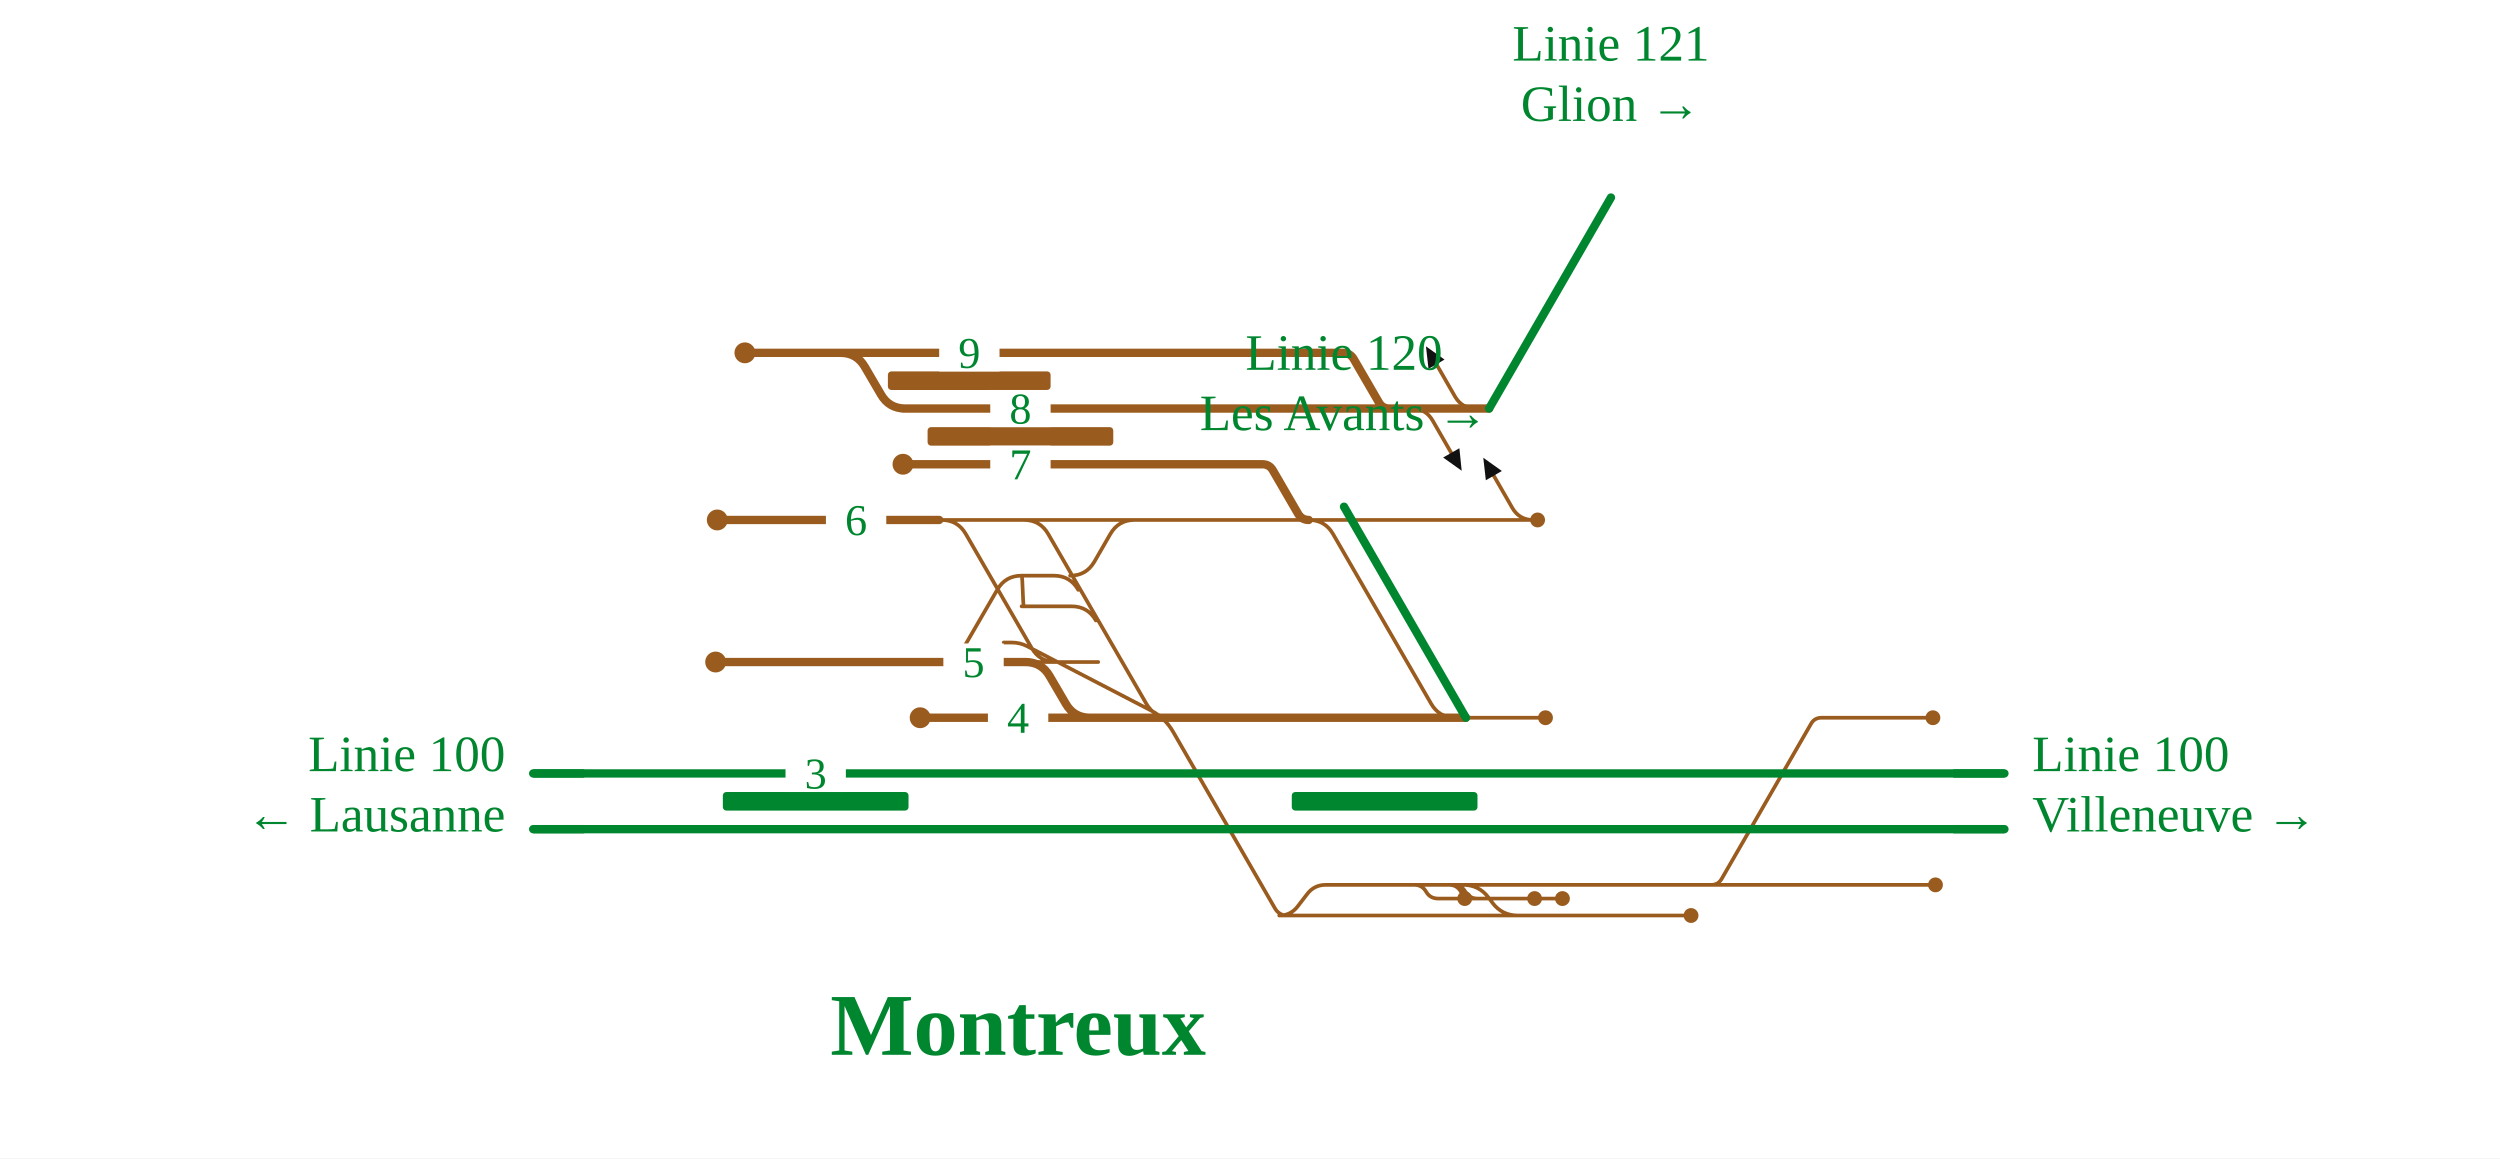
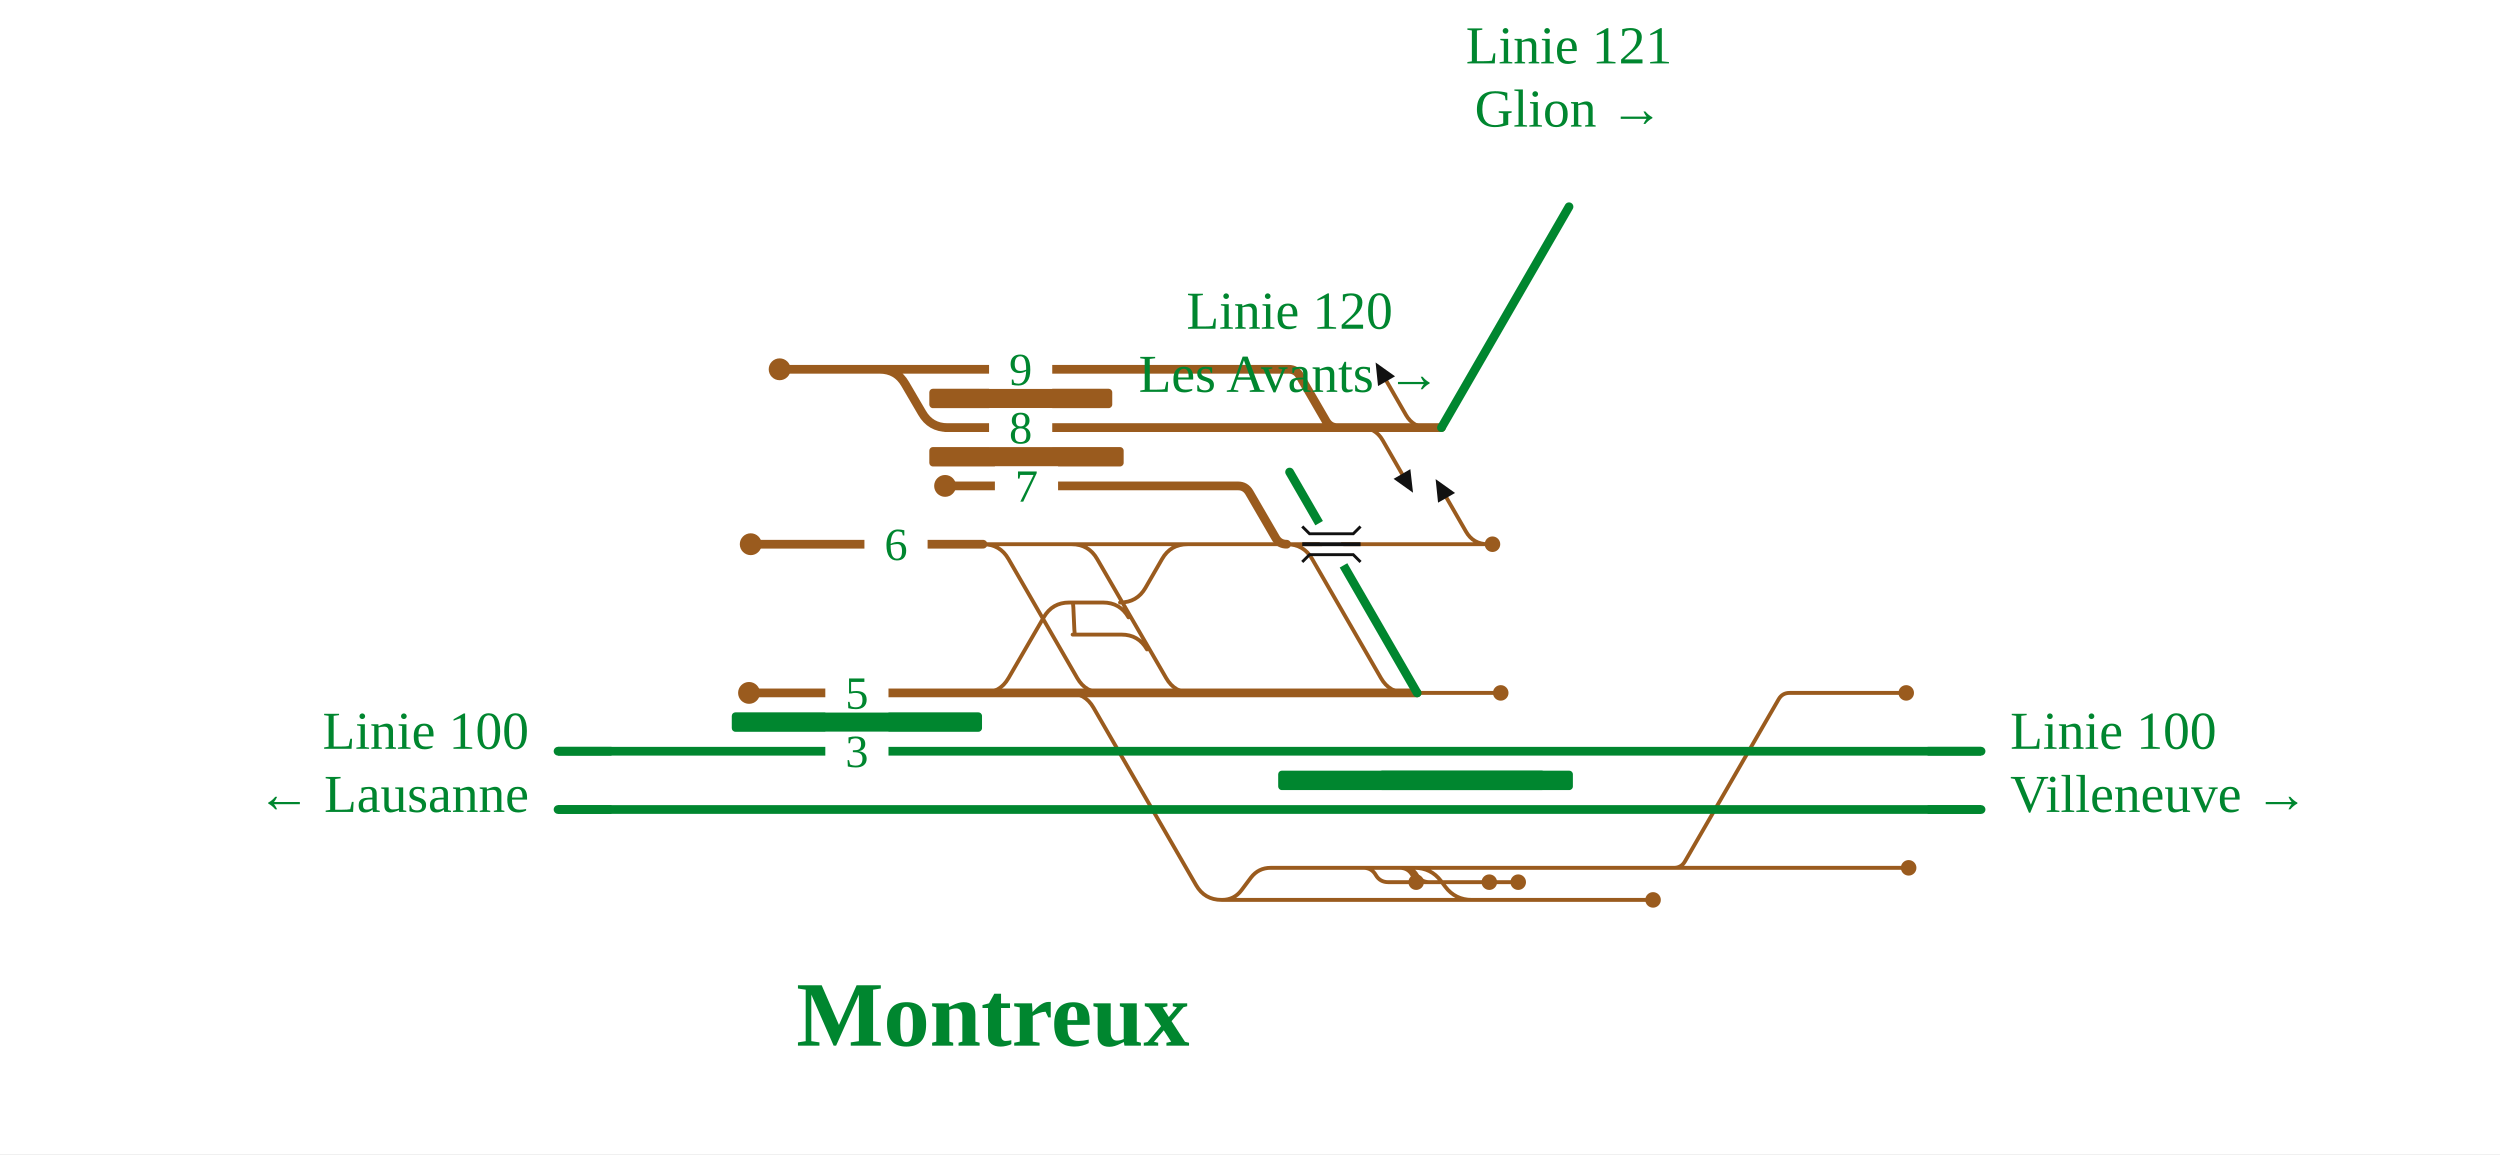
- <svg xmlns="http://www.w3.org/2000/svg" viewBox="0 -42 1077 499" width="1077" height="499" font-family="Fira Sans, Source Sans 3, Helvetica, Arial, sans-serif">
+ <svg xmlns="http://www.w3.org/2000/svg" viewBox="0 -42 1029 475" width="1029" height="475" font-family="Fira Sans, Source Sans 3, Helvetica, Arial, sans-serif">
  <rect y="-42" width="100%" height="100%" fill="#fff" />
  <g fill="none" stroke-linecap="round" stroke-linejoin="round">
    <path d="" stroke="#111" stroke-width="1.6" />
-     <path d="M632.3,339.2H737.2 M737.2,339.2H833.8 M737.2,339.2H737.2Q740.2,339.2 741.7,336.6L780.2,269.8Q781.7,267.2 784.7,267.2H784.7 M784.7,267.2H832.7 M404.6,182.0H440.1 M440.1,182.0H441.1Q448.1,182.0 451.6,188.1L493.8,261.1Q497.3,267.2 504.3,267.2H505.3 M505.3,267.2H631.5 M599.0,267.2H607.9 M607.9,267.2L621.9,267.2 M621.9,267.2H627.0 M613.0,267.2L627.1,267.2 M627.1,267.2H665.8 M551.1,352.4H551.1Q556.1,352.4 559.1,348.4L563.1,343.2Q566.1,339.2 571.1,339.2H571.1 M571.1,339.2H612.7 M612.7,339.2H627.7 M627.7,339.2H629.6 M629.6,339.2H632.3 M630.3,339.2H630.3Q637.1,339.2 641.2,344.6L643.0,347.0Q647.1,352.4 653.9,352.4H653.9 M404.6,243.2H404.6Q411.6,243.2 415.1,237.1L429.6,212.1Q433.1,206.0 440.1,206.0H440.1 M464.5,212.1Q461.0,206.0 454.0,206.0H440.1 M461.0,206.0H461.0Q468.0,206.0 471.5,199.9L478.3,188.1Q481.8,182.0 488.8,182.0H501.7 M501.7,182.0H563.8 M563.8,182.0H654.5 M654.5,182.0H660.5 M551.1,352.4H728.5 M472.1,225.3Q468.6,219.2 461.6,219.2H440.1 M440.1,206.0C440.6,206.0 440.6,219.2 441.1,219.2 M440.1,182.0H501.7 M439.4,243.2L472.8,243.2 M563.8,182.0H563.8Q570.8,182.0 574.3,188.1L616.5,261.1Q620.0,267.2 627.0,267.2H627.0 M627.0,267.2H627.1 M628.0,267.2L613.0,267.2 M404.6,182.0H405.6Q412.6,182.0 416.1,188.1L444.4,237.1Q447.9,243.2 454.9,243.2H455.9 M455.9,243.2H473.1 M432.4,234.8L435.9,234.8Q439.4,234.8 442.5,236.4L495.7,264.0Q501.9,267.2 505.4,273.3L549.3,349.4Q551.1,352.4 554.6,352.4L558.1,352.4 M604.7,339.2L609.3,339.2Q612.7,339.2 614.4,342.2L614.4,342.2Q616.1,345.1 619.6,345.1L631.0,345.1 M621.6,339.2L626.2,339.2Q629.6,339.2 631.3,342.2L631.3,342.2Q633.1,345.1 636.5,345.1L673.1,345.1 M619.7,339.2L624.3,339.2Q627.7,339.2 629.4,342.2L629.4,342.2Q631.1,345.1 634.6,345.1L661.1,345.1 M660.5,182.0Q654.5,182.0 651.5,176.8L643.5,162.9 M608.2,134.0Q614.2,134.0 617.2,139.2L625.2,153.1 M635.8,134.0Q629.8,134.0 626.8,128.8L618.8,114.9" stroke="#9a5b1e" stroke-width="1.6" />
-     <path d="M229.7,291.2H846.8 M846.8,291.2L863.5,291.2 M229.7,315.2H847.1 M847.1,315.2L863.5,315.2" stroke="#00862f" stroke-width="3.6" />
-     <path d="M631.5,267.2L631.5,267.2 M631.5,267.2L631.5,267.2 M570.3,267.2L631.5,267.2 M389.0,134.0H598.6 M598.6,134.0H614.2 M641.5,134.0L641.5,134.0 M309.0,182.0H404.6 M501.9,267.2H570.3 M396.4,267.2H501.9 M320.9,110.0H361.1 M361.1,110.0H362.1Q369.1,110.0 372.6,116.1L379.5,127.9Q383.0,134.0 390.0,134.0H391.0 M389.0,158.0H543.8 M543.8,158.0H543.8Q546.9,158.0 548.4,160.7L559.2,179.3Q560.8,182.0 563.8,182.0H563.8 M361.1,110.0H578.6 M578.6,110.0H578.6Q581.6,110.0 583.2,112.7L594.0,131.3Q595.5,134.0 598.6,134.0H598.6 M630.1,134.0H641.5 M629.8,134.0H630.1 M628.3,134.0H629.8 M614.2,134.0H628.3 M439.4,243.2H440.7 M440.7,243.2H441.7Q448.7,243.2 452.2,249.3L459.1,261.1Q462.6,267.2 469.6,267.2H470.6 M470.6,267.2H570.3 M404.6,243.2H439.4 M308.3,243.2H404.6" stroke="#9a5b1e" stroke-width="3.6" />
+     <path d="M584.2,315.2H689.0 M689.0,315.2H785.6 M689.0,315.2H689.0Q692.0,315.2 693.5,312.6L732.1,245.8Q733.6,243.2 736.6,243.2H736.6 M736.6,243.2H784.6 M404.6,182.0H440.1 M440.1,182.0H441.1Q448.1,182.0 451.6,188.1L480.0,237.1Q483.5,243.2 490.5,243.2H491.5 M491.5,243.2H583.3 M550.9,243.2H561.7 M561.7,243.2L575.7,243.2 M575.7,243.2H578.9 M564.9,243.2L578.9,243.2 M578.9,243.2H617.7 M503.0,328.4H503.0Q508.0,328.4 511.0,324.4L514.9,319.2Q518.0,315.2 523.0,315.2H523.0 M523.0,315.2H564.6 M564.6,315.2H579.6 M579.6,315.2H581.5 M581.5,315.2H584.2 M582.2,315.2H582.2Q589.0,315.2 593.1,320.6L594.9,323.0Q599.0,328.4 605.8,328.4H605.8 M404.6,243.2H404.6Q411.6,243.2 415.1,237.1L429.6,212.1Q433.1,206.0 440.1,206.0H440.1 M440.1,206.0H441.5 M464.5,212.1Q461.0,206.0 454.0,206.0H441.5 M461.0,206.0H461.0Q468.0,206.0 471.5,199.9L478.3,188.1Q481.8,182.0 488.8,182.0H501.7 M501.7,182.0H529.6 M529.6,182.0H606.4 M606.4,182.0H612.4 M503.0,328.4H680.4 M472.1,225.3Q468.6,219.2 461.6,219.2H441.5 M441.5,206.0C442.0,206.0 442.0,219.2 442.5,219.2 M440.1,182.0H501.7 M439.4,243.2L438.6,243.2 M529.6,182.0H529.6Q536.6,182.0 540.1,188.1L568.4,237.1Q571.9,243.2 578.9,243.2H578.9 M579.9,243.2L564.9,243.2 M404.6,182.0H404.6Q411.6,182.0 415.1,188.1L443.4,237.1Q446.9,243.2 453.9,243.2H453.9 M453.9,243.2H454.1 M439.4,243.2H439.6 M439.6,243.2H439.6Q446.6,243.2 450.1,249.3L492.3,322.3Q495.8,328.4 502.8,328.4H502.8 M502.8,328.4H503.0 M556.6,315.2L561.2,315.2Q564.6,315.2 566.3,318.2L566.3,318.2Q568.0,321.1 571.4,321.1L582.9,321.1 M573.5,315.2L578.1,315.2Q581.5,315.2 583.2,318.2L583.2,318.2Q584.9,321.1 588.4,321.1L624.9,321.1 M571.6,315.2L576.1,315.2Q579.6,315.2 581.3,318.2L581.3,318.2Q583.0,321.1 586.4,321.1L613.0,321.1 M612.4,182.0Q606.4,182.0 603.4,176.8L595.4,162.9 M560.1,134.0Q566.1,134.0 569.1,139.2L577.1,153.1 M587.7,134.0Q581.7,134.0 578.7,128.8L570.7,114.9" stroke="#9a5b1e" stroke-width="1.6" />
+     <path d="M229.7,267.2H798.7 M798.7,267.2L815.4,267.2 M229.7,291.2H798.9 M798.9,291.2L815.4,291.2" stroke="#00862f" stroke-width="3.6" />
+     <path d="M583.3,243.2L583.3,243.2 M583.3,243.2L583.3,243.2 M389.0,134.0H550.4 M550.4,134.0H566.1 M593.3,134.0L593.3,134.0 M309.0,182.0H404.6 M320.9,110.0H361.1 M361.1,110.0H362.1Q369.1,110.0 372.6,116.1L379.5,127.9Q383.0,134.0 390.0,134.0H391.0 M389.0,158.0H509.6 M509.6,158.0H509.6Q512.6,158.0 514.2,160.7L525.0,179.3Q526.5,182.0 529.6,182.0H529.6 M361.1,110.0H530.4 M530.4,110.0H530.4Q533.5,110.0 535.0,112.7L545.8,131.3Q547.4,134.0 550.4,134.0H550.4 M582.0,134.0H593.3 M581.7,134.0H582.0 M580.2,134.0H581.7 M566.1,134.0H580.2 M439.4,243.2H569.3 M569.3,243.2L583.3,243.2 M404.6,243.2H439.4 M308.3,243.2H404.6" stroke="#9a5b1e" stroke-width="3.6" />
  </g>
-   <rect x="311.4" y="299.2" width="80.0" height="8" rx="1.5" fill="#00862f" />
-   <rect x="556.5" y="299.2" width="80.0" height="8" rx="1.5" fill="#00862f" />
-   <rect x="399.6" y="142.0" width="80.0" height="8" rx="1.5" fill="#9a5b1e" />
-   <rect x="382.5" y="118.0" width="70.1" height="8" rx="1.5" fill="#9a5b1e" />
-   <circle cx="833.8" cy="339.2" r="3.2" fill="#9a5b1e" />
-   <circle cx="832.7" cy="267.2" r="3.2" fill="#9a5b1e" />
-   <circle cx="665.8" cy="267.2" r="3.2" fill="#9a5b1e" />
+   <rect x="301.2" y="251.2" width="103.0" height="8" rx="1.5" fill="#00862f" />
+   <rect x="526.1" y="275.2" width="110.0" height="8" rx="1.5" fill="#00862f" />
+   <rect x="567.4" y="275.2" width="80.0" height="8" rx="1.5" fill="#00862f" />
+   <rect x="382.5" y="142.0" width="80.0" height="8" rx="1.5" fill="#9a5b1e" />
+   <rect x="382.5" y="118.0" width="75.3" height="8" rx="1.5" fill="#9a5b1e" />
+   <circle cx="785.6" cy="315.2" r="3.2" fill="#9a5b1e" />
+   <circle cx="784.6" cy="243.2" r="3.2" fill="#9a5b1e" />
+   <circle cx="617.7" cy="243.2" r="3.2" fill="#9a5b1e" />
  <circle cx="309.0" cy="182.0" r="4.5" fill="#9a5b1e" />
-   <circle cx="662.4" cy="182.0" r="3.2" fill="#9a5b1e" />
-   <circle cx="728.5" cy="352.4" r="3.2" fill="#9a5b1e" />
-   <circle cx="396.4" cy="267.2" r="4.5" fill="#9a5b1e" />
+   <circle cx="614.3" cy="182.0" r="3.2" fill="#9a5b1e" />
+   <circle cx="680.4" cy="328.4" r="3.2" fill="#9a5b1e" />
  <circle cx="320.9" cy="110.0" r="4.5" fill="#9a5b1e" />
  <circle cx="389.0" cy="158.0" r="4.5" fill="#9a5b1e" />
  <circle cx="308.3" cy="243.2" r="4.5" fill="#9a5b1e" />
-   <circle cx="631.0" cy="345.1" r="3.2" fill="#9a5b1e" />
-   <circle cx="673.1" cy="345.1" r="3.2" fill="#9a5b1e" />
-   <circle cx="661.1" cy="345.1" r="3.2" fill="#9a5b1e" />
-   <path d="M639.0,155.2L647.0,160.9L640.1,164.9Z" fill="#111" data-pfeil="0" />
-   <path d="M629.7,160.8L621.7,155.1L628.7,151.1Z" fill="#111" data-pfeil="1" />
-   <path d="M614.3,107.2L622.3,112.9L615.4,116.9Z" fill="#111" data-pfeil="2" />
-   <rect x="426.6" y="126.0" width="26" height="16" fill="#fff" />
-   <text x="439.6" y="140.5" font-size="19" text-anchor="middle" fill="#00862f">8</text>
+   <circle cx="582.9" cy="321.1" r="3.2" fill="#9a5b1e" />
+   <circle cx="624.9" cy="321.1" r="3.2" fill="#9a5b1e" />
+   <circle cx="613.0" cy="321.1" r="3.2" fill="#9a5b1e" />
+   <path d="M590.9,155.2L598.9,160.9L591.9,164.9Z" fill="#111" data-pfeil="0" />
+   <path d="M581.6,160.8L573.6,155.1L580.5,151.1Z" fill="#111" data-pfeil="1" />
+   <path d="M566.2,107.2L574.2,112.9L567.2,116.9Z" fill="#111" data-pfeil="2" />
+   <rect x="407.1" y="126.0" width="26" height="16" fill="#fff" />
+   <text x="420.1" y="140.5" font-size="19" text-anchor="middle" fill="#00862f">8</text>
  <rect x="355.8" y="174.0" width="26" height="16" fill="#fff" />
  <text x="368.8" y="188.5" font-size="19" text-anchor="middle" fill="#00862f">6</text>
-   <rect x="425.6" y="259.2" width="26" height="16" fill="#fff" />
-   <text x="438.6" y="273.7" font-size="19" text-anchor="middle" fill="#00862f">4</text>
-   <rect x="404.6" y="102.0" width="26" height="16" fill="#fff" />
-   <text x="417.6" y="116.5" font-size="19" text-anchor="middle" fill="#00862f">9</text>
-   <rect x="426.6" y="150.0" width="26" height="16" fill="#fff" />
-   <text x="439.6" y="164.5" font-size="19" text-anchor="middle" fill="#00862f">7</text>
-   <rect x="338.4" y="283.2" width="26" height="16" fill="#fff" />
-   <text x="351.4" y="297.7" font-size="19" text-anchor="middle" fill="#00862f">3</text>
-   <rect x="406.4" y="235.2" width="26" height="16" fill="#fff" />
-   <text x="419.4" y="249.7" font-size="19" text-anchor="middle" fill="#00862f">5</text>
+   <rect x="407.1" y="102.0" width="26" height="16" fill="#fff" />
+   <text x="420.1" y="116.5" font-size="19" text-anchor="middle" fill="#00862f">9</text>
+   <rect x="409.5" y="150.0" width="26" height="16" fill="#fff" />
+   <text x="422.5" y="164.5" font-size="19" text-anchor="middle" fill="#00862f">7</text>
+   <rect x="339.7" y="259.2" width="26" height="16" fill="#fff" />
+   <text x="352.7" y="273.7" font-size="19" text-anchor="middle" fill="#00862f">3</text>
+   <rect x="339.7" y="235.2" width="26" height="16" fill="#fff" />
+   <text x="352.7" y="249.7" font-size="19" text-anchor="middle" fill="#00862f">5</text>
+   <path d="M251.7,267.2H229.7" stroke="#00862f" stroke-width="3.6" fill="none" />
+   <path d="M793.4,267.2H815.4" stroke="#00862f" stroke-width="3.6" fill="none" />
  <path d="M251.7,291.2H229.7" stroke="#00862f" stroke-width="3.6" fill="none" />
-   <path d="M841.5,291.2H863.5" stroke="#00862f" stroke-width="3.6" fill="none" />
-   <path d="M251.7,315.2H229.7" stroke="#00862f" stroke-width="3.6" fill="none" />
-   <path d="M841.5,315.2H863.5" stroke="#00862f" stroke-width="3.6" fill="none" />
-   <path d="M631.5,267.2L631.5,267.2L579.0,176.3" stroke="#00862f" stroke-width="3.6" stroke-linecap="round" fill="none" />
-   <path d="M641.5,134.0L641.5,134.0L694.0,43.1" stroke="#00862f" stroke-width="3.6" stroke-linecap="round" fill="none" />
-   <text x="217.7" y="290.2" font-size="22" text-anchor="end" fill="#00862f">Linie 100</text>
-   <text x="217.7" y="316.2" font-size="22" text-anchor="end" fill="#00862f">← Lausanne</text>
-   <text x="875.5" y="290.2" font-size="22" text-anchor="start" fill="#00862f">Linie 100</text>
-   <text x="875.5" y="316.2" font-size="22" text-anchor="start" fill="#00862f">Villeneuve →</text>
-   <text x="579.0" y="117.3" font-size="22" text-anchor="middle" fill="#00862f">Linie 120</text>
-   <text x="579.0" y="143.3" font-size="22" text-anchor="middle" fill="#00862f">Les Avants →</text>
-   <text x="694.0" y="-15.9" font-size="22" text-anchor="middle" fill="#00862f">Linie 121</text>
-   <text x="694.0" y="10.1" font-size="22" text-anchor="middle" fill="#00862f">Glion →</text>
-   <text x="438.6" y="412.4" font-size="38" font-weight="700" text-anchor="middle" fill="#00862f">Montreux</text>
+   <path d="M793.4,291.2H815.4" stroke="#00862f" stroke-width="3.6" fill="none" />
+   <path d="M583.3,243.2L583.3,243.2L530.8,152.3" stroke="#00862f" stroke-width="3.6" stroke-linecap="round" fill="none" />
+   <path d="M593.3,134.0L593.3,134.0L645.8,43.1" stroke="#00862f" stroke-width="3.6" stroke-linecap="round" fill="none" />
+   <path d="M553.0,190.7L543.0,173.3" stroke="#fff" stroke-width="7.6" />
+   <path d="M536.0,182.0L560.0,182.0" stroke="#111" stroke-width="1.6" fill="none" />
+   <path d="M536.0,174.7L539.0,177.7L557.0,177.7L560.0,174.7" fill="none" stroke="#111" stroke-width="1.2" />
+   <path d="M536.0,189.3L539.0,186.3L557.0,186.3L560.0,189.3" fill="none" stroke="#111" stroke-width="1.2" />
+   <text x="217.7" y="266.2" font-size="22" text-anchor="end" fill="#00862f">Linie 100</text>
+   <text x="217.7" y="292.2" font-size="22" text-anchor="end" fill="#00862f">← Lausanne</text>
+   <text x="827.4" y="266.2" font-size="22" text-anchor="start" fill="#00862f">Linie 100</text>
+   <text x="827.4" y="292.2" font-size="22" text-anchor="start" fill="#00862f">Villeneuve →</text>
+   <text x="530.8" y="93.3" font-size="22" text-anchor="middle" fill="#00862f">Linie 120</text>
+   <text x="530.8" y="119.3" font-size="22" text-anchor="middle" fill="#00862f">Les Avants →</text>
+   <text x="645.8" y="-15.9" font-size="22" text-anchor="middle" fill="#00862f">Linie 121</text>
+   <text x="645.8" y="10.1" font-size="22" text-anchor="middle" fill="#00862f">Glion →</text>
+   <text x="408.7" y="388.4" font-size="38" font-weight="700" text-anchor="middle" fill="#00862f">Montreux</text>
</svg>
